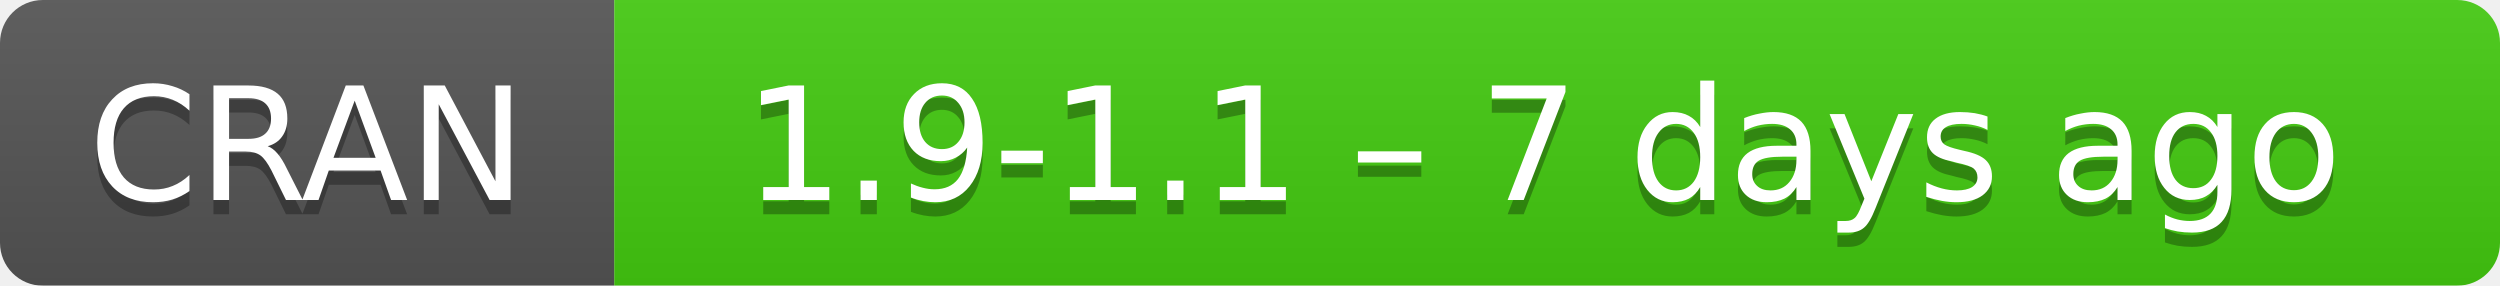
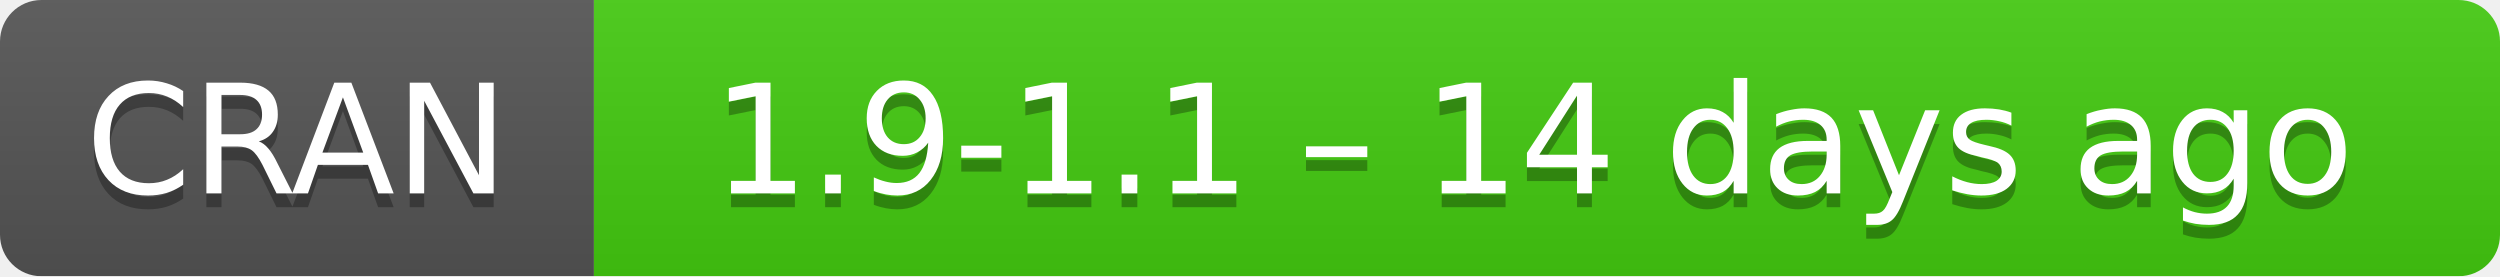
- <svg xmlns="http://www.w3.org/2000/svg" width="175" height="20" aria-label="CRAN 1.9-1.1 – 7 days ago">
+ <svg xmlns="http://www.w3.org/2000/svg" width="181" height="20" aria-label="CRAN 1.9-1.1 – 14 days ago">
  <linearGradient id="b" x2="0" y2="100%">
    <stop offset="0" stop-color="#bbb" stop-opacity=".1" />
    <stop offset="1" stop-opacity=".1" />
  </linearGradient>
  <mask id="a">
-     <rect width="175" height="20" rx="3" fill="#fff" />
+     <rect width="181" height="20" rx="3" fill="#fff" />
  </mask>
  <g mask="url(#a)">
    <path fill="#555" d="M0 0h43v20H0z" />
-     <path fill="#4c1" d="M43 0h153v20H43z" />
-     <path fill="url(#b)" d="M0 0h175v20H0z" />
+     <path fill="#4c1" d="M43 0h159v20H43z" />
+     <path fill="url(#b)" d="M0 0h181v20H0z" />
  </g>
  <g fill="#fff" text-anchor="middle" font-family="DejaVu Sans,Verdana,Geneva,sans-serif" font-size="11">
    <text x="21.5" y="15" fill="#010101" fill-opacity=".3">
      CRAN
    </text>
    <text x="21.5" y="14">
      CRAN
    </text>
-     <text x="108" y="15" fill="#010101" fill-opacity=".3">
-       1.9-1.1 – 7 days ago
+     <text x="111" y="15" fill="#010101" fill-opacity=".3">
+       1.9-1.1 – 14 days ago
    </text>
-     <text x="108" y="14">
-       1.9-1.1 – 7 days ago
+     <text x="111" y="14">
+       1.9-1.1 – 14 days ago
    </text>
  </g>
</svg>
